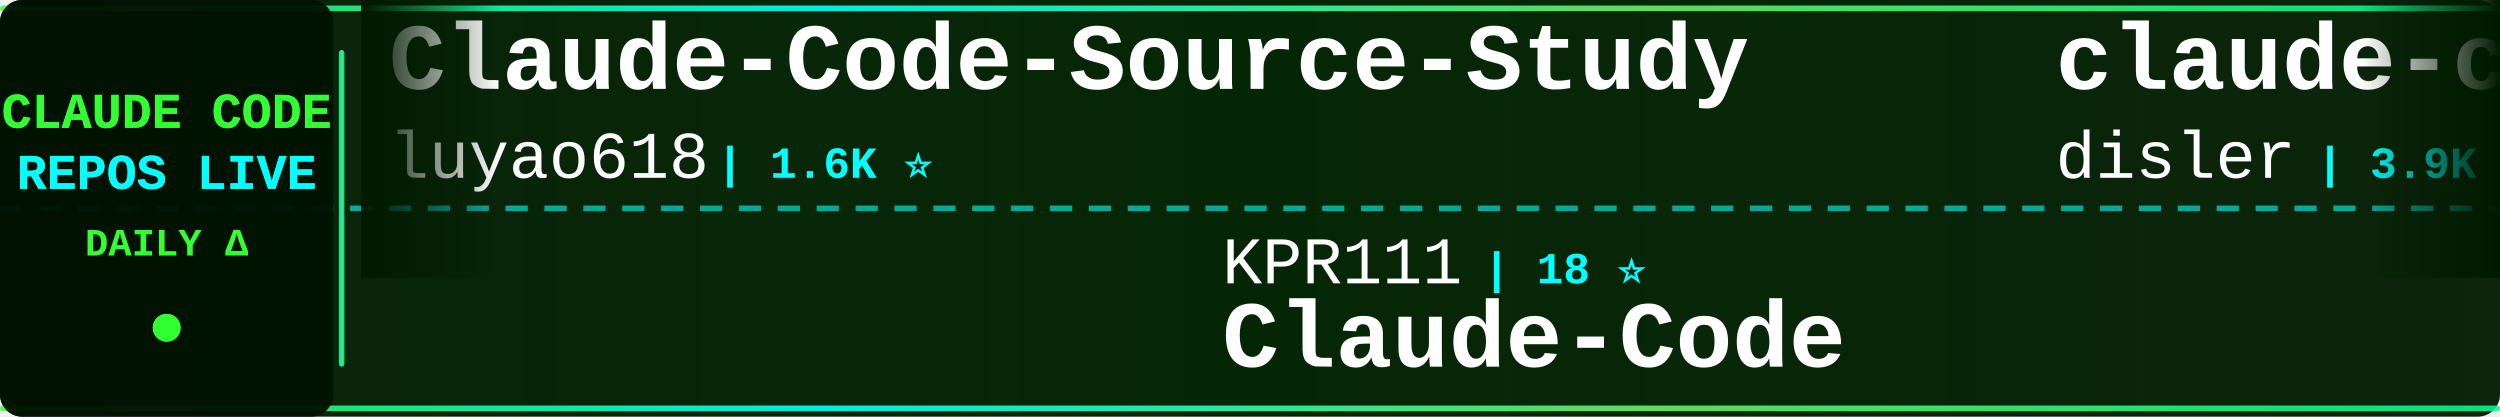
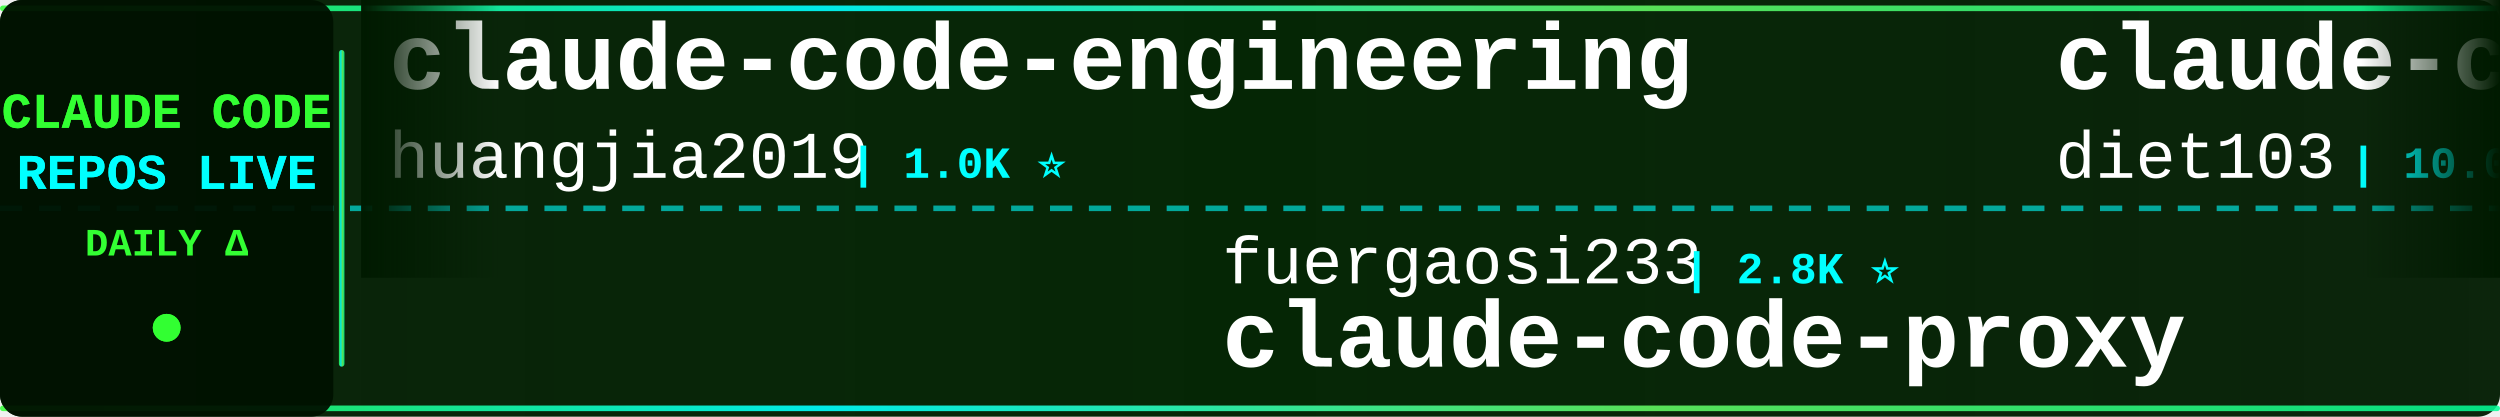
<svg xmlns="http://www.w3.org/2000/svg" width="900" height="150">
  <defs>
    <linearGradient id="tickerBg" x1="0%" y1="0%" x2="100%" y2="0%">
      <stop offset="0%" style="stop-color:#001a00;stop-opacity:0.95" />
      <stop offset="50%" style="stop-color:#002200;stop-opacity:0.98" />
      <stop offset="100%" style="stop-color:#001a00;stop-opacity:0.95" />
    </linearGradient>
    <linearGradient id="borderGrad" x1="0%" y1="0%" x2="100%" y2="0%">
      <stop offset="0%" style="stop-color:#33ff33;stop-opacity:0.85">
        <animate attributeName="stop-opacity" values="0.85;1;0.85" dur="2s" repeatCount="indefinite" />
      </stop>
      <stop offset="33%" style="stop-color:#00ffff;stop-opacity:0.9">
        <animate attributeName="stop-opacity" values="0.9;1;0.9" dur="2.2s" repeatCount="indefinite" />
      </stop>
      <stop offset="66%" style="stop-color:#66ff66;stop-opacity:0.85">
        <animate attributeName="stop-opacity" values="0.85;1;0.85" dur="1.8s" repeatCount="indefinite" />
      </stop>
      <stop offset="100%" style="stop-color:#00ff99;stop-opacity:0.85">
        <animate attributeName="stop-opacity" values="0.85;1;0.85" dur="2s" repeatCount="indefinite" />
      </stop>
    </linearGradient>
    <filter id="textGlow">
      <feGaussianBlur stdDeviation="0.1" result="coloredBlur" />
      <feMerge>
        <feMergeNode in="coloredBlur" />
        <feMergeNode in="SourceGraphic" />
      </feMerge>
    </filter>
    <filter id="metricGlow">
      <feGaussianBlur stdDeviation="0.2" result="coloredBlur" />
      <feMerge>
        <feMergeNode in="coloredBlur" />
        <feMergeNode in="SourceGraphic" />
      </feMerge>
    </filter>
    <linearGradient id="leftFade" x1="0%" y1="0%" x2="100%" y2="0%">
      <stop offset="0%" style="stop-color:#001a00;stop-opacity:1" />
      <stop offset="100%" style="stop-color:#001a00;stop-opacity:0" />
    </linearGradient>
    <linearGradient id="rightFade" x1="0%" y1="0%" x2="100%" y2="0%">
      <stop offset="0%" style="stop-color:#001a00;stop-opacity:0" />
      <stop offset="100%" style="stop-color:#001a00;stop-opacity:1" />
    </linearGradient>
  </defs>
  <rect width="900" height="150" fill="url(#tickerBg)" rx="8" />
  <rect x="0" y="2" width="900" height="2" fill="url(#borderGrad)" rx="1" />
  <rect x="0" y="146" width="900" height="2" fill="url(#borderGrad)" rx="1" />
  <line x1="0" y1="75" x2="900" y2="75" stroke="#00ffff" stroke-width="2" stroke-dasharray="8 6" opacity="0.6" />
  <rect x="0" y="0" width="120" height="150" fill="#001100" opacity="0.95" rx="8" />
  <text x="60" y="46" font-family="'Courier New', monospace" font-size="18" font-weight="bold" fill="#33ff33" text-anchor="middle" filter="url(#textGlow)">
    CLAUDE CODE
  </text>
  <text x="60" y="68" font-family="'Courier New', monospace" font-size="18" font-weight="bold" fill="#00ffff" text-anchor="middle" filter="url(#textGlow)">
    REPOS LIVE
  </text>
  <text x="60" y="92" font-family="'Courier New', monospace" font-size="14" font-weight="bold" fill="#33ff33" text-anchor="middle">
    DAILY Δ
  </text>
  <circle cx="60" cy="118" r="5" fill="#33ff33" filter="url(#metricGlow)">
    <animate attributeName="r" values="4;6;4" dur="1.5s" repeatCount="indefinite" />
    <animate attributeName="opacity" values="0.6;1;0.6" dur="1.5s" repeatCount="indefinite" />
  </circle>
  <rect x="122" y="18" width="2" height="114" fill="url(#borderGrad)" rx="1" />
  <clipPath id="tickerClip">
    <rect x="130" y="0" width="770" height="150" />
  </clipPath>
  <g clip-path="url(#tickerClip)">
    <g id="tickerItems">
      <animateTransform attributeName="transform" attributeType="XML" type="translate" from="0 0" to="-3000 0" dur="54s" repeatCount="indefinite" />
      <g transform="translate(0, 0)">
-         <text x="140" y="32" font-family="'Courier New', monospace" font-size="34" font-weight="bold" fill="#ffffff">Claude-Code-Source-Study</text>
-         <text x="140" y="64" font-family="'Courier New', monospace" font-size="24" font-weight="normal" fill="#ffffff" opacity="1.0">luyao618</text>
-         <text x="258" y="64" font-family="'Courier New', monospace" font-size="16" font-weight="bold" fill="#00ffff"> | 1.6K ⭐</text>
+         <text x="140" y="32" font-family="'Courier New', monospace" font-size="34" font-weight="bold" fill="#ffffff">claude-code-engineering</text>
+         <text x="140" y="64" font-family="'Courier New', monospace" font-size="24" font-weight="normal" fill="#ffffff" opacity="1.0">huangjia2019</text>
+         <text x="306" y="64" font-family="'Courier New', monospace" font-size="16" font-weight="bold" fill="#00ffff"> | 1.0K ⭐</text>
      </g>
      <g transform="translate(300, 0)">
-         <text x="140" y="102" font-family="'Courier New', monospace" font-size="24" font-weight="normal" fill="#ffffff" opacity="1.0">KPR111</text>
-         <text x="234" y="102" font-family="'Courier New', monospace" font-size="16" font-weight="bold" fill="#00ffff"> | 18 ⭐</text>
-         <text x="140" y="132" font-family="'Courier New', monospace" font-size="34" font-weight="bold" fill="#ffffff">Claude-Code</text>
+         <text x="140" y="102" font-family="'Courier New', monospace" font-size="24" font-weight="normal" fill="#ffffff" opacity="1.0">fuergaosi233</text>
+         <text x="306" y="102" font-family="'Courier New', monospace" font-size="16" font-weight="bold" fill="#00ffff"> | 2.8K ⭐</text>
+         <text x="140" y="132" font-family="'Courier New', monospace" font-size="34" font-weight="bold" fill="#ffffff">claude-code-proxy</text>
      </g>
      <g transform="translate(600, 0)">
-         <text x="140" y="32" font-family="'Courier New', monospace" font-size="34" font-weight="bold" fill="#ffffff">claude-code-hooks-master...</text>
-         <text x="140" y="64" font-family="'Courier New', monospace" font-size="24" font-weight="normal" fill="#ffffff" opacity="1.0">disler</text>
-         <text x="234" y="64" font-family="'Courier New', monospace" font-size="16" font-weight="bold" fill="#00ffff"> | 3.9K ⭐ -1</text>
+         <text x="140" y="32" font-family="'Courier New', monospace" font-size="34" font-weight="bold" fill="#ffffff">claude-code-infrastructu...</text>
+         <text x="140" y="64" font-family="'Courier New', monospace" font-size="24" font-weight="normal" fill="#ffffff" opacity="1.0">diet103</text>
+         <text x="246" y="64" font-family="'Courier New', monospace" font-size="16" font-weight="bold" fill="#00ffff"> | 10.0K ⭐</text>
      </g>
      <g transform="translate(900, 0)">
-         <text x="140" y="102" font-family="'Courier New', monospace" font-size="24" font-weight="normal" fill="#ffffff" opacity="1.0">zstmfhy</text>
-         <text x="246" y="102" font-family="'Courier New', monospace" font-size="16" font-weight="bold" fill="#00ffff"> | 190 ⭐</text>
-         <text x="140" y="132" font-family="'Courier New', monospace" font-size="34" font-weight="bold" fill="#ffffff">Claude-code</text>
+         <text x="140" y="102" font-family="'Courier New', monospace" font-size="24" font-weight="normal" fill="#ffffff" opacity="1.0">Yeachan-Heo</text>
+         <text x="294" y="102" font-family="'Courier New', monospace" font-size="16" font-weight="bold" fill="#00ffff"> | 38.1K ⭐ +3</text>
+         <text x="140" y="132" font-family="'Courier New', monospace" font-size="34" font-weight="bold" fill="#ffffff">oh-my-claudecode</text>
      </g>
      <g transform="translate(1200, 0)">
-         <text x="140" y="32" font-family="'Courier New', monospace" font-size="34" font-weight="bold" fill="#ffffff">free-claude-code</text>
-         <text x="140" y="64" font-family="'Courier New', monospace" font-size="24" font-weight="normal" fill="#ffffff" opacity="1.0">Alishahryar1</text>
-         <text x="306" y="64" font-family="'Courier New', monospace" font-size="16" font-weight="bold" fill="#00ffff"> | 42.6K ⭐ +44</text>
+         <text x="140" y="32" font-family="'Courier New', monospace" font-size="34" font-weight="bold" fill="#ffffff">Claude-Code-Game-Studios</text>
+         <text x="140" y="64" font-family="'Courier New', monospace" font-size="24" font-weight="normal" fill="#ffffff" opacity="1.0">Donchitos</text>
+         <text x="270" y="64" font-family="'Courier New', monospace" font-size="16" font-weight="bold" fill="#00ffff"> | 23.4K ⭐ +4</text>
      </g>
      <g transform="translate(1500, 0)">
-         <text x="140" y="102" font-family="'Courier New', monospace" font-size="24" font-weight="normal" fill="#ffffff" opacity="1.0">multica-ai</text>
-         <text x="282" y="102" font-family="'Courier New', monospace" font-size="16" font-weight="bold" fill="#00ffff"> | 197.0K ⭐ +67</text>
-         <text x="140" y="132" font-family="'Courier New', monospace" font-size="34" font-weight="bold" fill="#ffffff">andrej-karpathy-skills</text>
+         <text x="140" y="102" font-family="'Courier New', monospace" font-size="24" font-weight="normal" fill="#ffffff" opacity="1.0">chauncygu</text>
+         <text x="270" y="102" font-family="'Courier New', monospace" font-size="16" font-weight="bold" fill="#00ffff"> | 2.8K ⭐</text>
+         <text x="140" y="132" font-family="'Courier New', monospace" font-size="34" font-weight="bold" fill="#ffffff">collection-claude-code-s...</text>
      </g>
      <g transform="translate(1800, 0)">
-         <text x="140" y="32" font-family="'Courier New', monospace" font-size="34" font-weight="bold" fill="#ffffff">ECC</text>
-         <text x="140" y="64" font-family="'Courier New', monospace" font-size="24" font-weight="normal" fill="#ffffff" opacity="1.0">affaan-m</text>
-         <text x="258" y="64" font-family="'Courier New', monospace" font-size="16" font-weight="bold" fill="#00ffff"> | 234.4K ⭐ +115</text>
+         <text x="140" y="32" font-family="'Courier New', monospace" font-size="34" font-weight="bold" fill="#ffffff">everything-claude-code-z...</text>
+         <text x="140" y="64" font-family="'Courier New', monospace" font-size="24" font-weight="normal" fill="#ffffff" opacity="1.0">xu-xiang</text>
+         <text x="258" y="64" font-family="'Courier New', monospace" font-size="16" font-weight="bold" fill="#00ffff"> | 1.8K ⭐</text>
      </g>
      <g transform="translate(2100, 0)">
-         <text x="140" y="102" font-family="'Courier New', monospace" font-size="24" font-weight="normal" fill="#ffffff" opacity="1.0">Yuyz0112</text>
-         <text x="258" y="102" font-family="'Courier New', monospace" font-size="16" font-weight="bold" fill="#00ffff"> | 2.4K ⭐ +1</text>
-         <text x="140" y="132" font-family="'Courier New', monospace" font-size="34" font-weight="bold" fill="#ffffff">claude-code-reverse</text>
+         <text x="140" y="102" font-family="'Courier New', monospace" font-size="24" font-weight="normal" fill="#ffffff" opacity="1.0">JrCx7scC</text>
+         <text x="258" y="102" font-family="'Courier New', monospace" font-size="16" font-weight="bold" fill="#00ffff"> | 371 ⭐</text>
+         <text x="140" y="132" font-family="'Courier New', monospace" font-size="34" font-weight="bold" fill="#ffffff">claude-code-source</text>
      </g>
      <g transform="translate(2400, 0)">
-         <text x="140" y="32" font-family="'Courier New', monospace" font-size="34" font-weight="bold" fill="#ffffff">oh-my-claudecode</text>
-         <text x="140" y="64" font-family="'Courier New', monospace" font-size="24" font-weight="normal" fill="#ffffff" opacity="1.0">Yeachan-Heo</text>
-         <text x="294" y="64" font-family="'Courier New', monospace" font-size="16" font-weight="bold" fill="#00ffff"> | 38.1K ⭐ +3</text>
+         <text x="140" y="32" font-family="'Courier New', monospace" font-size="34" font-weight="bold" fill="#ffffff">ralph-claude-code</text>
+         <text x="140" y="64" font-family="'Courier New', monospace" font-size="24" font-weight="normal" fill="#ffffff" opacity="1.0">frankbria</text>
+         <text x="270" y="64" font-family="'Courier New', monospace" font-size="16" font-weight="bold" fill="#00ffff"> | 9.6K ⭐</text>
      </g>
      <g transform="translate(2700, 0)">
-         <text x="140" y="102" font-family="'Courier New', monospace" font-size="24" font-weight="normal" fill="#ffffff" opacity="1.0">darcyegb</text>
-         <text x="258" y="102" font-family="'Courier New', monospace" font-size="16" font-weight="bold" fill="#00ffff"> | 750 ⭐</text>
-         <text x="140" y="132" font-family="'Courier New', monospace" font-size="34" font-weight="bold" fill="#ffffff">ClaudeCodeAgents</text>
+         <text x="140" y="102" font-family="'Courier New', monospace" font-size="24" font-weight="normal" fill="#ffffff" opacity="1.0">VILA-Lab</text>
+         <text x="258" y="102" font-family="'Courier New', monospace" font-size="16" font-weight="bold" fill="#00ffff"> | 2.0K ⭐</text>
+         <text x="140" y="132" font-family="'Courier New', monospace" font-size="34" font-weight="bold" fill="#ffffff">Dive-into-Claude-Code</text>
      </g>
      <g transform="translate(3000, 0)">
-         <text x="140" y="32" font-family="'Courier New', monospace" font-size="34" font-weight="bold" fill="#ffffff">Claude-Code-Source-Study</text>
-         <text x="140" y="64" font-family="'Courier New', monospace" font-size="24" font-weight="normal" fill="#ffffff" opacity="1.0">luyao618</text>
-         <text x="258" y="64" font-family="'Courier New', monospace" font-size="16" font-weight="bold" fill="#00ffff"> | 1.6K ⭐</text>
+         <text x="140" y="32" font-family="'Courier New', monospace" font-size="34" font-weight="bold" fill="#ffffff">claude-code-engineering</text>
+         <text x="140" y="64" font-family="'Courier New', monospace" font-size="24" font-weight="normal" fill="#ffffff" opacity="1.0">huangjia2019</text>
+         <text x="306" y="64" font-family="'Courier New', monospace" font-size="16" font-weight="bold" fill="#00ffff"> | 1.0K ⭐</text>
      </g>
      <g transform="translate(3300, 0)">
-         <text x="140" y="102" font-family="'Courier New', monospace" font-size="24" font-weight="normal" fill="#ffffff" opacity="1.0">KPR111</text>
-         <text x="234" y="102" font-family="'Courier New', monospace" font-size="16" font-weight="bold" fill="#00ffff"> | 18 ⭐</text>
-         <text x="140" y="132" font-family="'Courier New', monospace" font-size="34" font-weight="bold" fill="#ffffff">Claude-Code</text>
+         <text x="140" y="102" font-family="'Courier New', monospace" font-size="24" font-weight="normal" fill="#ffffff" opacity="1.0">fuergaosi233</text>
+         <text x="306" y="102" font-family="'Courier New', monospace" font-size="16" font-weight="bold" fill="#00ffff"> | 2.8K ⭐</text>
+         <text x="140" y="132" font-family="'Courier New', monospace" font-size="34" font-weight="bold" fill="#ffffff">claude-code-proxy</text>
      </g>
      <g transform="translate(3600, 0)">
-         <text x="140" y="32" font-family="'Courier New', monospace" font-size="34" font-weight="bold" fill="#ffffff">claude-code-hooks-master...</text>
-         <text x="140" y="64" font-family="'Courier New', monospace" font-size="24" font-weight="normal" fill="#ffffff" opacity="1.0">disler</text>
-         <text x="234" y="64" font-family="'Courier New', monospace" font-size="16" font-weight="bold" fill="#00ffff"> | 3.9K ⭐ -1</text>
+         <text x="140" y="32" font-family="'Courier New', monospace" font-size="34" font-weight="bold" fill="#ffffff">claude-code-infrastructu...</text>
+         <text x="140" y="64" font-family="'Courier New', monospace" font-size="24" font-weight="normal" fill="#ffffff" opacity="1.0">diet103</text>
+         <text x="246" y="64" font-family="'Courier New', monospace" font-size="16" font-weight="bold" fill="#00ffff"> | 10.0K ⭐</text>
      </g>
      <g transform="translate(3900, 0)">
-         <text x="140" y="102" font-family="'Courier New', monospace" font-size="24" font-weight="normal" fill="#ffffff" opacity="1.0">zstmfhy</text>
-         <text x="246" y="102" font-family="'Courier New', monospace" font-size="16" font-weight="bold" fill="#00ffff"> | 190 ⭐</text>
-         <text x="140" y="132" font-family="'Courier New', monospace" font-size="34" font-weight="bold" fill="#ffffff">Claude-code</text>
+         <text x="140" y="102" font-family="'Courier New', monospace" font-size="24" font-weight="normal" fill="#ffffff" opacity="1.0">Yeachan-Heo</text>
+         <text x="294" y="102" font-family="'Courier New', monospace" font-size="16" font-weight="bold" fill="#00ffff"> | 38.1K ⭐ +3</text>
+         <text x="140" y="132" font-family="'Courier New', monospace" font-size="34" font-weight="bold" fill="#ffffff">oh-my-claudecode</text>
      </g>
    </g>
  </g>
  <rect x="130" y="0" width="50" height="100" fill="url(#leftFade)" />
  <rect x="850" y="0" width="50" height="100" fill="url(#rightFade)" />
</svg>
